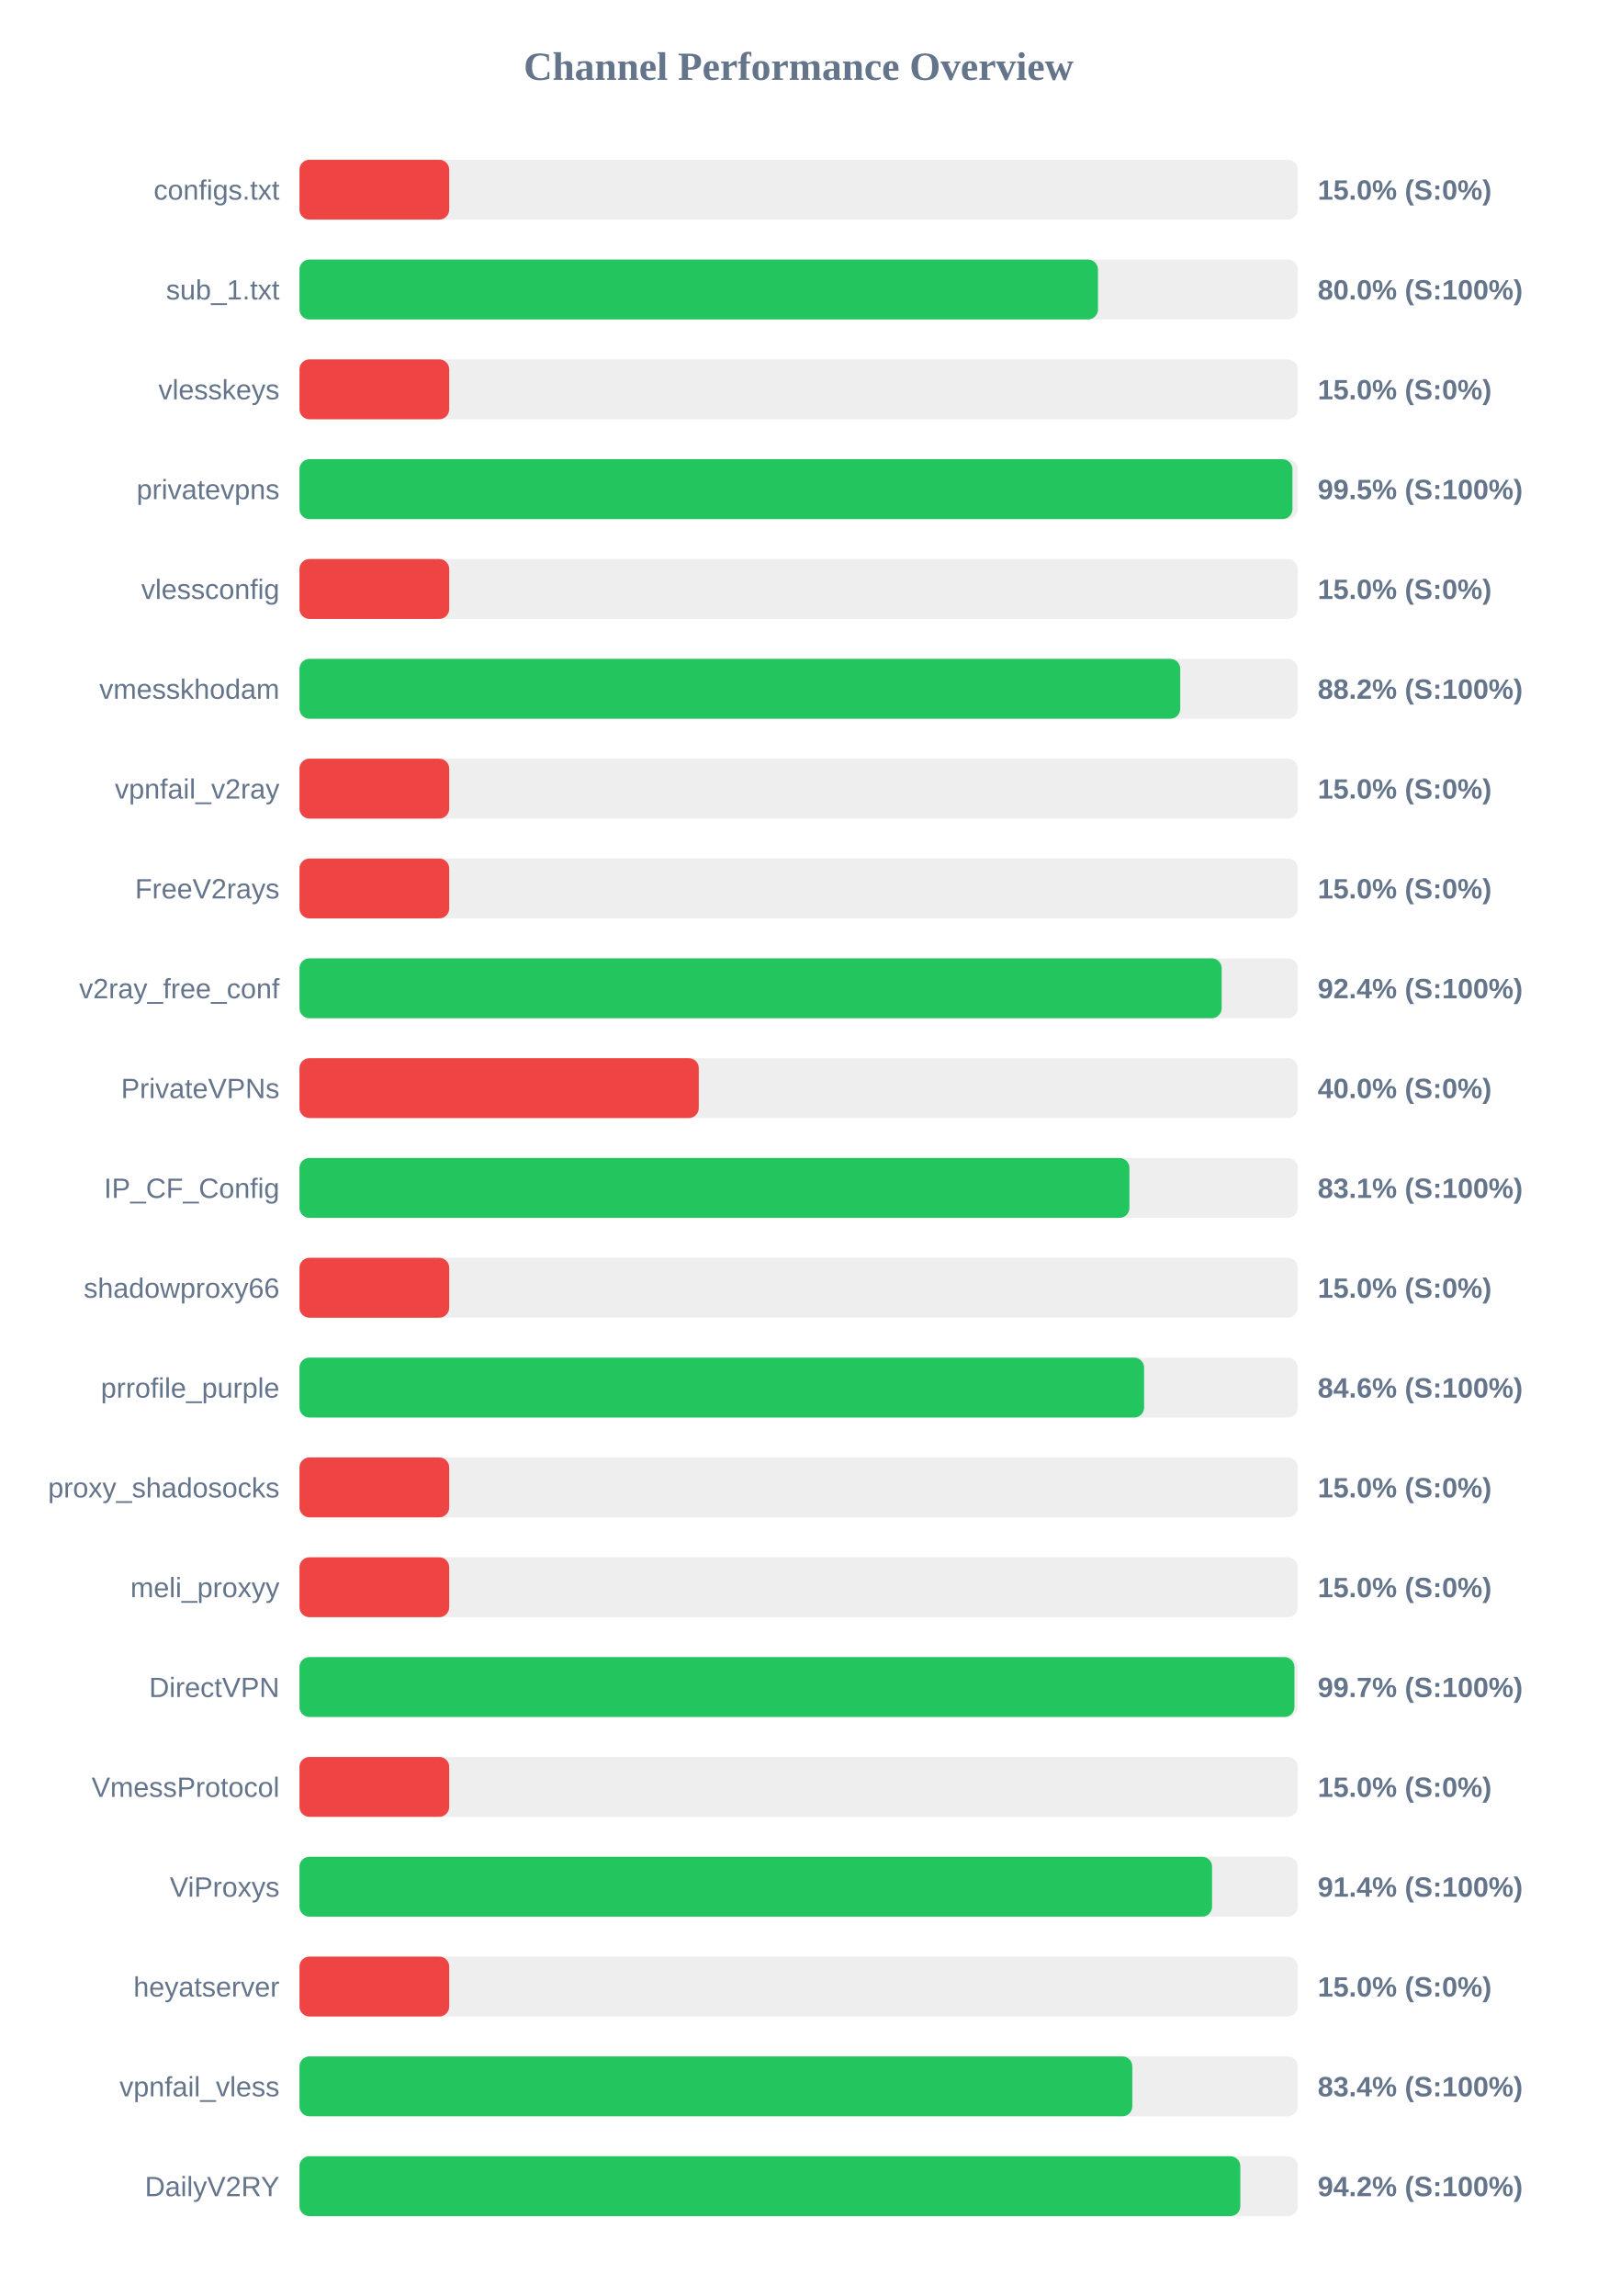
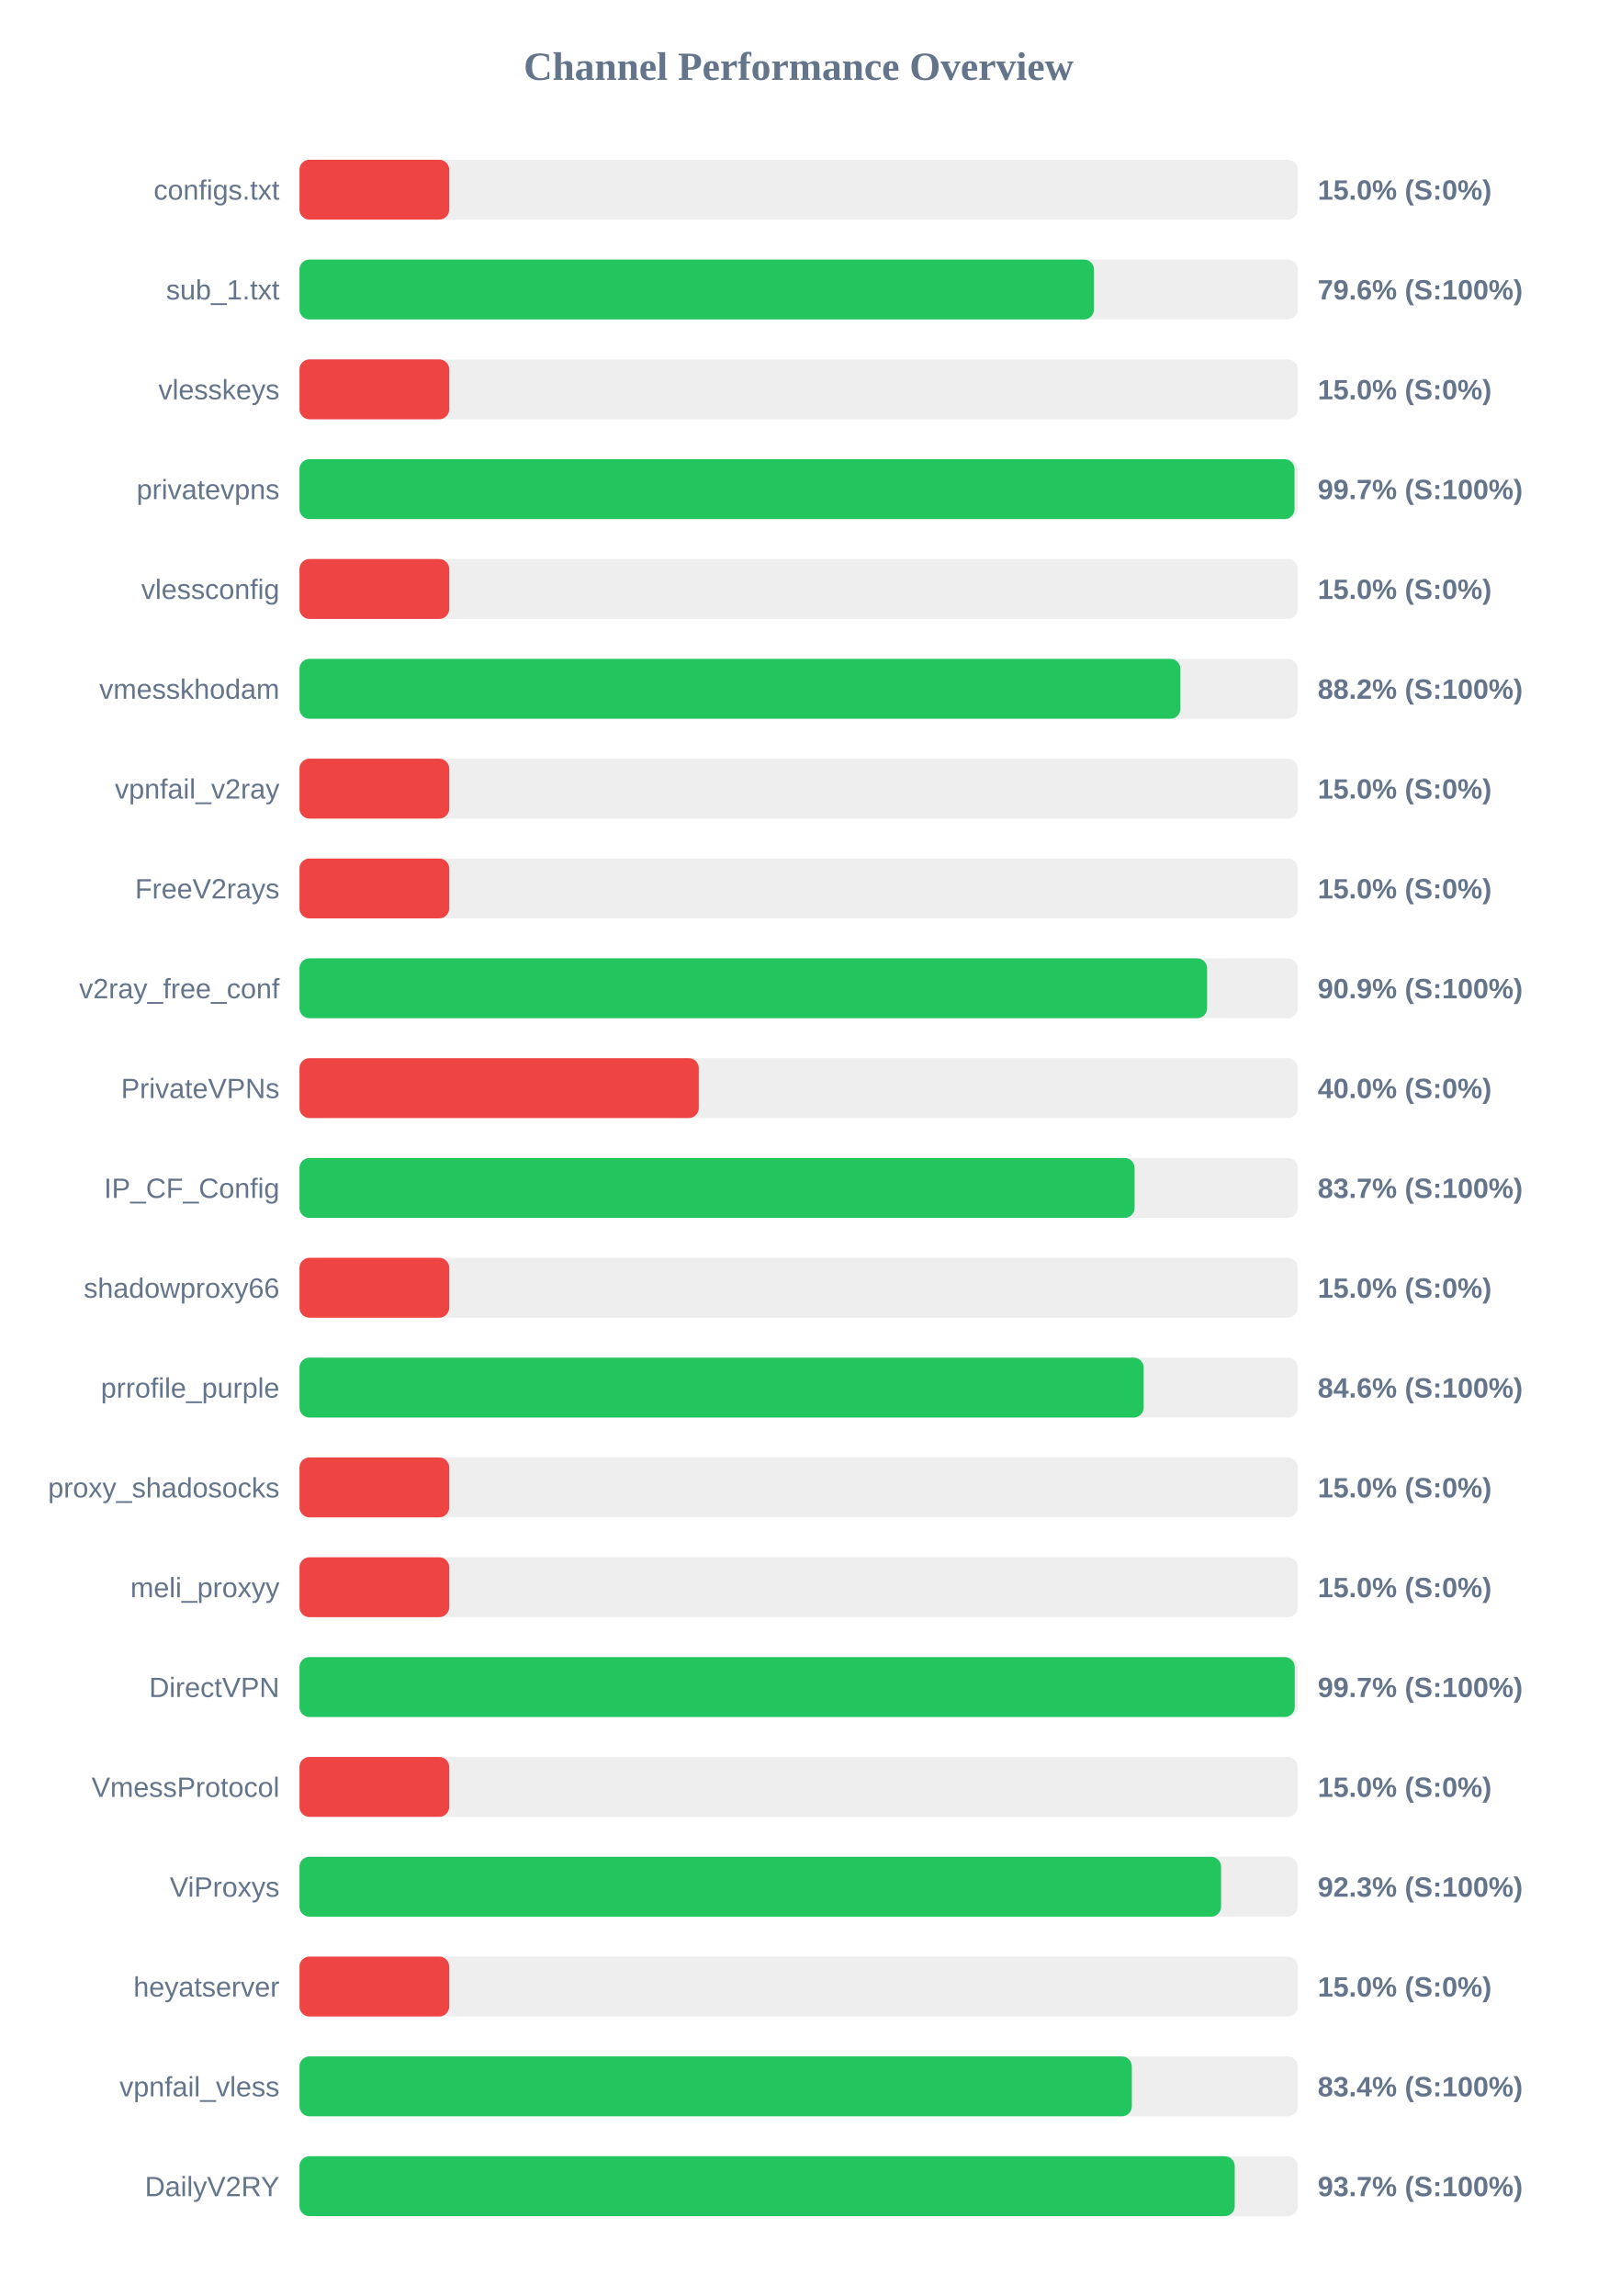
<svg xmlns="http://www.w3.org/2000/svg" width="800" height="1150" version="1.1">
  <style>
        .row { font: 14px Arial; fill: #64748b; }
        .score { font: bold 14px Arial; fill: #64748b; }
    </style>
  <text x="400" y="40" text-anchor="middle" font-size="20px" font-weight="bold" fill="#64748b">Channel Performance Overview</text>
  <rect x="150" y="80" width="500" height="30" fill="#eee" rx="5" />
  <rect x="150" y="80" width="75.0" height="30" fill="#ef4444" rx="5" />
  <text x="140" y="100" text-anchor="end" class="row">configs.txt</text>
  <text x="660" y="100" text-anchor="start" class="score">15.0% (S:0%)</text>
  <rect x="150" y="130" width="500" height="30" fill="#eee" rx="5" />
-   <rect x="150" y="130" width="399.95" height="30" fill="#22c55e" rx="5" />
+   <rect x="150" y="130" width="397.95" height="30" fill="#22c55e" rx="5" />
  <text x="140" y="150" text-anchor="end" class="row">sub_1.txt</text>
-   <text x="660" y="150" text-anchor="start" class="score">80.0% (S:100%)</text>
+   <text x="660" y="150" text-anchor="start" class="score">79.6% (S:100%)</text>
  <rect x="150" y="180" width="500" height="30" fill="#eee" rx="5" />
  <rect x="150" y="180" width="75.0" height="30" fill="#ef4444" rx="5" />
  <text x="140" y="200" text-anchor="end" class="row">vlesskeys</text>
  <text x="660" y="200" text-anchor="start" class="score">15.0% (S:0%)</text>
  <rect x="150" y="230" width="500" height="30" fill="#eee" rx="5" />
-   <rect x="150" y="230" width="497.35" height="30" fill="#22c55e" rx="5" />
+   <rect x="150" y="230" width="498.4" height="30" fill="#22c55e" rx="5" />
  <text x="140" y="250" text-anchor="end" class="row">privatevpns</text>
-   <text x="660" y="250" text-anchor="start" class="score">99.5% (S:100%)</text>
+   <text x="660" y="250" text-anchor="start" class="score">99.7% (S:100%)</text>
  <rect x="150" y="280" width="500" height="30" fill="#eee" rx="5" />
  <rect x="150" y="280" width="75.0" height="30" fill="#ef4444" rx="5" />
  <text x="140" y="300" text-anchor="end" class="row">vlessconfig</text>
  <text x="660" y="300" text-anchor="start" class="score">15.0% (S:0%)</text>
  <rect x="150" y="330" width="500" height="30" fill="#eee" rx="5" />
-   <rect x="150" y="330" width="441.15" height="30" fill="#22c55e" rx="5" />
+   <rect x="150" y="330" width="441.25" height="30" fill="#22c55e" rx="5" />
  <text x="140" y="350" text-anchor="end" class="row">vmesskhodam</text>
  <text x="660" y="350" text-anchor="start" class="score">88.2% (S:100%)</text>
  <rect x="150" y="380" width="500" height="30" fill="#eee" rx="5" />
  <rect x="150" y="380" width="75.0" height="30" fill="#ef4444" rx="5" />
  <text x="140" y="400" text-anchor="end" class="row">vpnfail_v2ray</text>
  <text x="660" y="400" text-anchor="start" class="score">15.0% (S:0%)</text>
  <rect x="150" y="430" width="500" height="30" fill="#eee" rx="5" />
  <rect x="150" y="430" width="75.0" height="30" fill="#ef4444" rx="5" />
  <text x="140" y="450" text-anchor="end" class="row">FreeV2rays</text>
  <text x="660" y="450" text-anchor="start" class="score">15.0% (S:0%)</text>
  <rect x="150" y="480" width="500" height="30" fill="#eee" rx="5" />
-   <rect x="150" y="480" width="461.9" height="30" fill="#22c55e" rx="5" />
+   <rect x="150" y="480" width="454.6" height="30" fill="#22c55e" rx="5" />
  <text x="140" y="500" text-anchor="end" class="row">v2ray_free_conf</text>
-   <text x="660" y="500" text-anchor="start" class="score">92.4% (S:100%)</text>
+   <text x="660" y="500" text-anchor="start" class="score">90.9% (S:100%)</text>
  <rect x="150" y="530" width="500" height="30" fill="#eee" rx="5" />
  <rect x="150" y="530" width="200.0" height="30" fill="#ef4444" rx="5" />
  <text x="140" y="550" text-anchor="end" class="row">PrivateVPNs</text>
  <text x="660" y="550" text-anchor="start" class="score">40.0% (S:0%)</text>
  <rect x="150" y="580" width="500" height="30" fill="#eee" rx="5" />
-   <rect x="150" y="580" width="415.7" height="30" fill="#22c55e" rx="5" />
+   <rect x="150" y="580" width="418.3" height="30" fill="#22c55e" rx="5" />
  <text x="140" y="600" text-anchor="end" class="row">IP_CF_Config</text>
-   <text x="660" y="600" text-anchor="start" class="score">83.1% (S:100%)</text>
+   <text x="660" y="600" text-anchor="start" class="score">83.7% (S:100%)</text>
  <rect x="150" y="630" width="500" height="30" fill="#eee" rx="5" />
  <rect x="150" y="630" width="75.0" height="30" fill="#ef4444" rx="5" />
  <text x="140" y="650" text-anchor="end" class="row">shadowproxy66</text>
  <text x="660" y="650" text-anchor="start" class="score">15.0% (S:0%)</text>
  <rect x="150" y="680" width="500" height="30" fill="#eee" rx="5" />
-   <rect x="150" y="680" width="423.05" height="30" fill="#22c55e" rx="5" />
+   <rect x="150" y="680" width="422.85" height="30" fill="#22c55e" rx="5" />
  <text x="140" y="700" text-anchor="end" class="row">prrofile_purple</text>
  <text x="660" y="700" text-anchor="start" class="score">84.6% (S:100%)</text>
  <rect x="150" y="730" width="500" height="30" fill="#eee" rx="5" />
  <rect x="150" y="730" width="75.0" height="30" fill="#ef4444" rx="5" />
  <text x="140" y="750" text-anchor="end" class="row">proxy_shadosocks</text>
  <text x="660" y="750" text-anchor="start" class="score">15.0% (S:0%)</text>
  <rect x="150" y="780" width="500" height="30" fill="#eee" rx="5" />
  <rect x="150" y="780" width="75.0" height="30" fill="#ef4444" rx="5" />
  <text x="140" y="800" text-anchor="end" class="row">meli_proxyy</text>
  <text x="660" y="800" text-anchor="start" class="score">15.0% (S:0%)</text>
  <rect x="150" y="830" width="500" height="30" fill="#eee" rx="5" />
-   <rect x="150" y="830" width="498.35" height="30" fill="#22c55e" rx="5" />
+   <rect x="150" y="830" width="498.5" height="30" fill="#22c55e" rx="5" />
  <text x="140" y="850" text-anchor="end" class="row">DirectVPN</text>
  <text x="660" y="850" text-anchor="start" class="score">99.7% (S:100%)</text>
  <rect x="150" y="880" width="500" height="30" fill="#eee" rx="5" />
  <rect x="150" y="880" width="75.0" height="30" fill="#ef4444" rx="5" />
  <text x="140" y="900" text-anchor="end" class="row">VmessProtocol</text>
  <text x="660" y="900" text-anchor="start" class="score">15.0% (S:0%)</text>
  <rect x="150" y="930" width="500" height="30" fill="#eee" rx="5" />
-   <rect x="150" y="930" width="457.1" height="30" fill="#22c55e" rx="5" />
+   <rect x="150" y="930" width="461.6" height="30" fill="#22c55e" rx="5" />
  <text x="140" y="950" text-anchor="end" class="row">ViProxys</text>
-   <text x="660" y="950" text-anchor="start" class="score">91.4% (S:100%)</text>
+   <text x="660" y="950" text-anchor="start" class="score">92.3% (S:100%)</text>
  <rect x="150" y="980" width="500" height="30" fill="#eee" rx="5" />
  <rect x="150" y="980" width="75.0" height="30" fill="#ef4444" rx="5" />
  <text x="140" y="1000" text-anchor="end" class="row">heyatserver</text>
  <text x="660" y="1000" text-anchor="start" class="score">15.0% (S:0%)</text>
  <rect x="150" y="1030" width="500" height="30" fill="#eee" rx="5" />
-   <rect x="150" y="1030" width="417.15" height="30" fill="#22c55e" rx="5" />
+   <rect x="150" y="1030" width="416.9" height="30" fill="#22c55e" rx="5" />
  <text x="140" y="1050" text-anchor="end" class="row">vpnfail_vless</text>
  <text x="660" y="1050" text-anchor="start" class="score">83.4% (S:100%)</text>
  <rect x="150" y="1080" width="500" height="30" fill="#eee" rx="5" />
-   <rect x="150" y="1080" width="471.25" height="30" fill="#22c55e" rx="5" />
+   <rect x="150" y="1080" width="468.45" height="30" fill="#22c55e" rx="5" />
  <text x="140" y="1100" text-anchor="end" class="row">DailyV2RY</text>
-   <text x="660" y="1100" text-anchor="start" class="score">94.2% (S:100%)</text>
+   <text x="660" y="1100" text-anchor="start" class="score">93.7% (S:100%)</text>
</svg>
